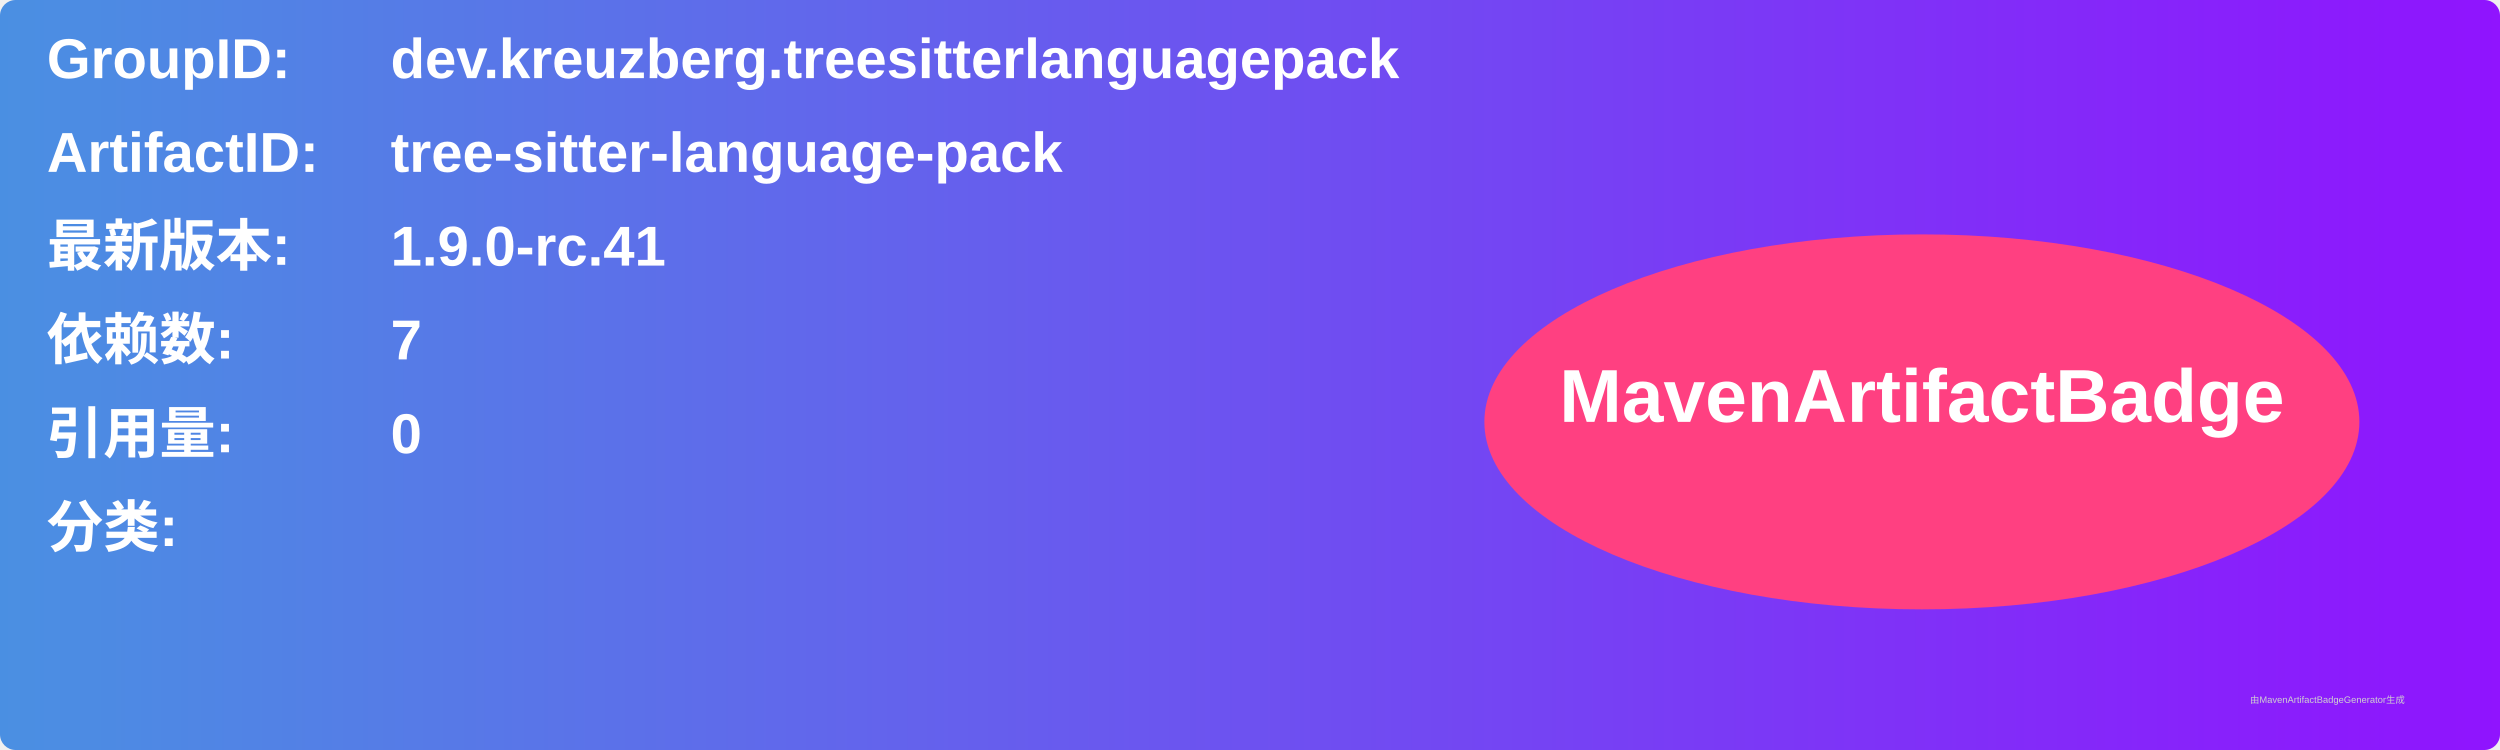
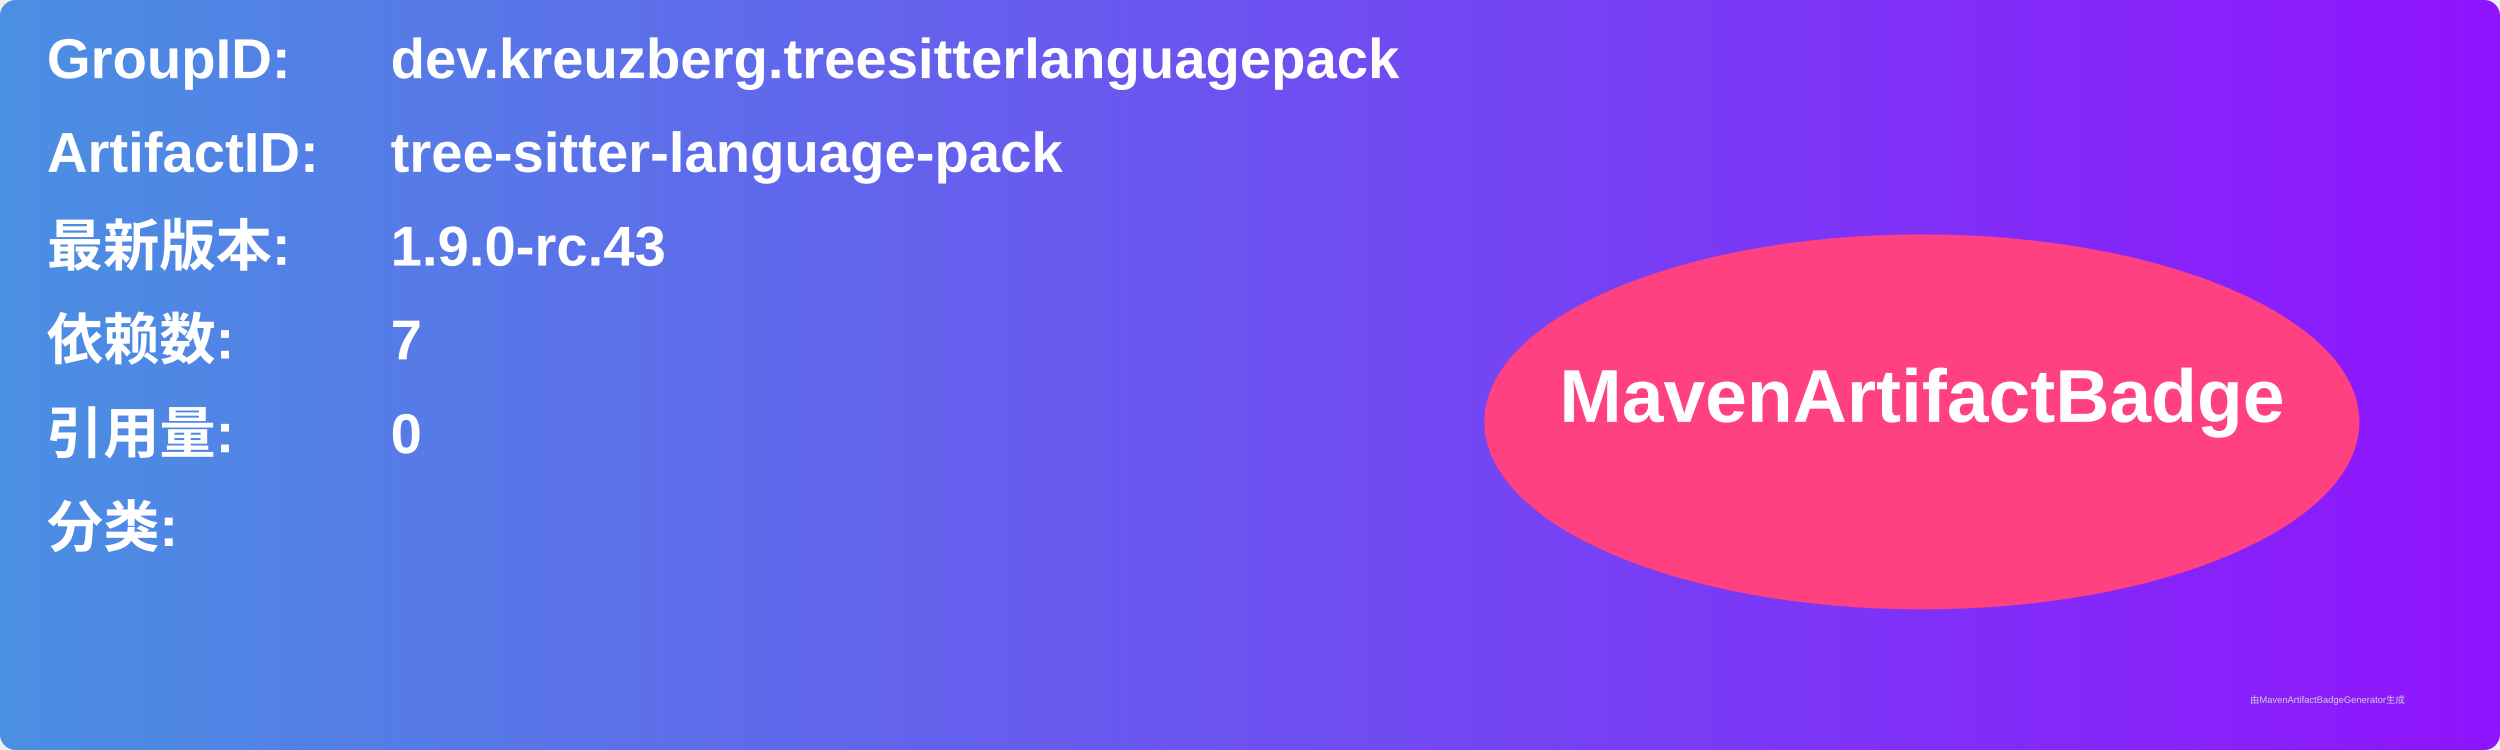
<svg xmlns="http://www.w3.org/2000/svg" width="800" height="240" viewBox="0 0 800 240">
  <linearGradient id="grad" x1="0%" y1="0%" x2="100%" y2="0%">
    <stop offset="0%" stop-color="#4a90e2" />
    <stop offset="100%" stop-color="#9013fe" />
  </linearGradient>
  <rect width="100%" height="100%" rx="5" ry="5" fill="url(#grad)" />
  <g transform="translate(15, 15)">
    <text x="0" y="10" font-family="Arial" font-size="18" fill="white" font-weight="bold" width="260">GroupID:</text>
    <text x="110" y="10" font-family="Arial" font-size="18" fill="white" font-weight="bold" width="460">dev.kreuzberg.treesitterlanguagepack</text>
    <text x="0" y="40" font-family="Arial" font-size="18" fill="white" font-weight="bold" width="260">ArtifactID:</text>
    <text x="110" y="40" font-family="Arial" font-size="18" fill="white" font-weight="bold" width="460">tree-sitter-language-pack</text>
    <text x="0" y="70" font-family="Arial" font-size="18" fill="white" font-weight="bold">最新版本:</text>
    <text x="110" y="70" font-family="Arial" font-size="18" fill="white" font-weight="bold">
-       <tspan font-weight="bold">1.9.0-rc.41</tspan>
+       <tspan font-weight="bold">1.9.0-rc.43</tspan>
    </text>
    <text x="0" y="100" font-family="Arial" font-size="18" fill="white" font-weight="bold">依赖数: </text>
    <text x="110" y="100" font-family="Arial" font-size="18" fill="white">
      <tspan font-weight="bold">7</tspan>
    </text>
    <text x="0" y="130" font-family="Arial" font-size="18" fill="white" font-weight="bold">引用量: </text>
    <text x="110" y="130" font-family="Arial" font-size="18" fill="white">
      <tspan font-weight="bold">0</tspan>
    </text>
    <text x="0" y="160" font-family="Arial" font-size="18" fill="white" font-weight="bold">分类:</text>
    <text x="10" y="190" font-family="Arial" font-size="10" fill="white">
      <tspan font-weight="bold" />
    </text>
    <ellipse cx="600" cy="120" rx="140" ry="60" fill="#ff4081" />
    <text x="600" y="120" text-anchor="middle" font-family="Arial" font-size="24" fill="white" font-weight="bold">MavenArtifactBadge</text>
  </g>
  <text x="720" y="225" font-family="Arial" font-size="3" fill="#d0d0d0">由MavenArtifactBadgeGenerator生成</text>
</svg>
